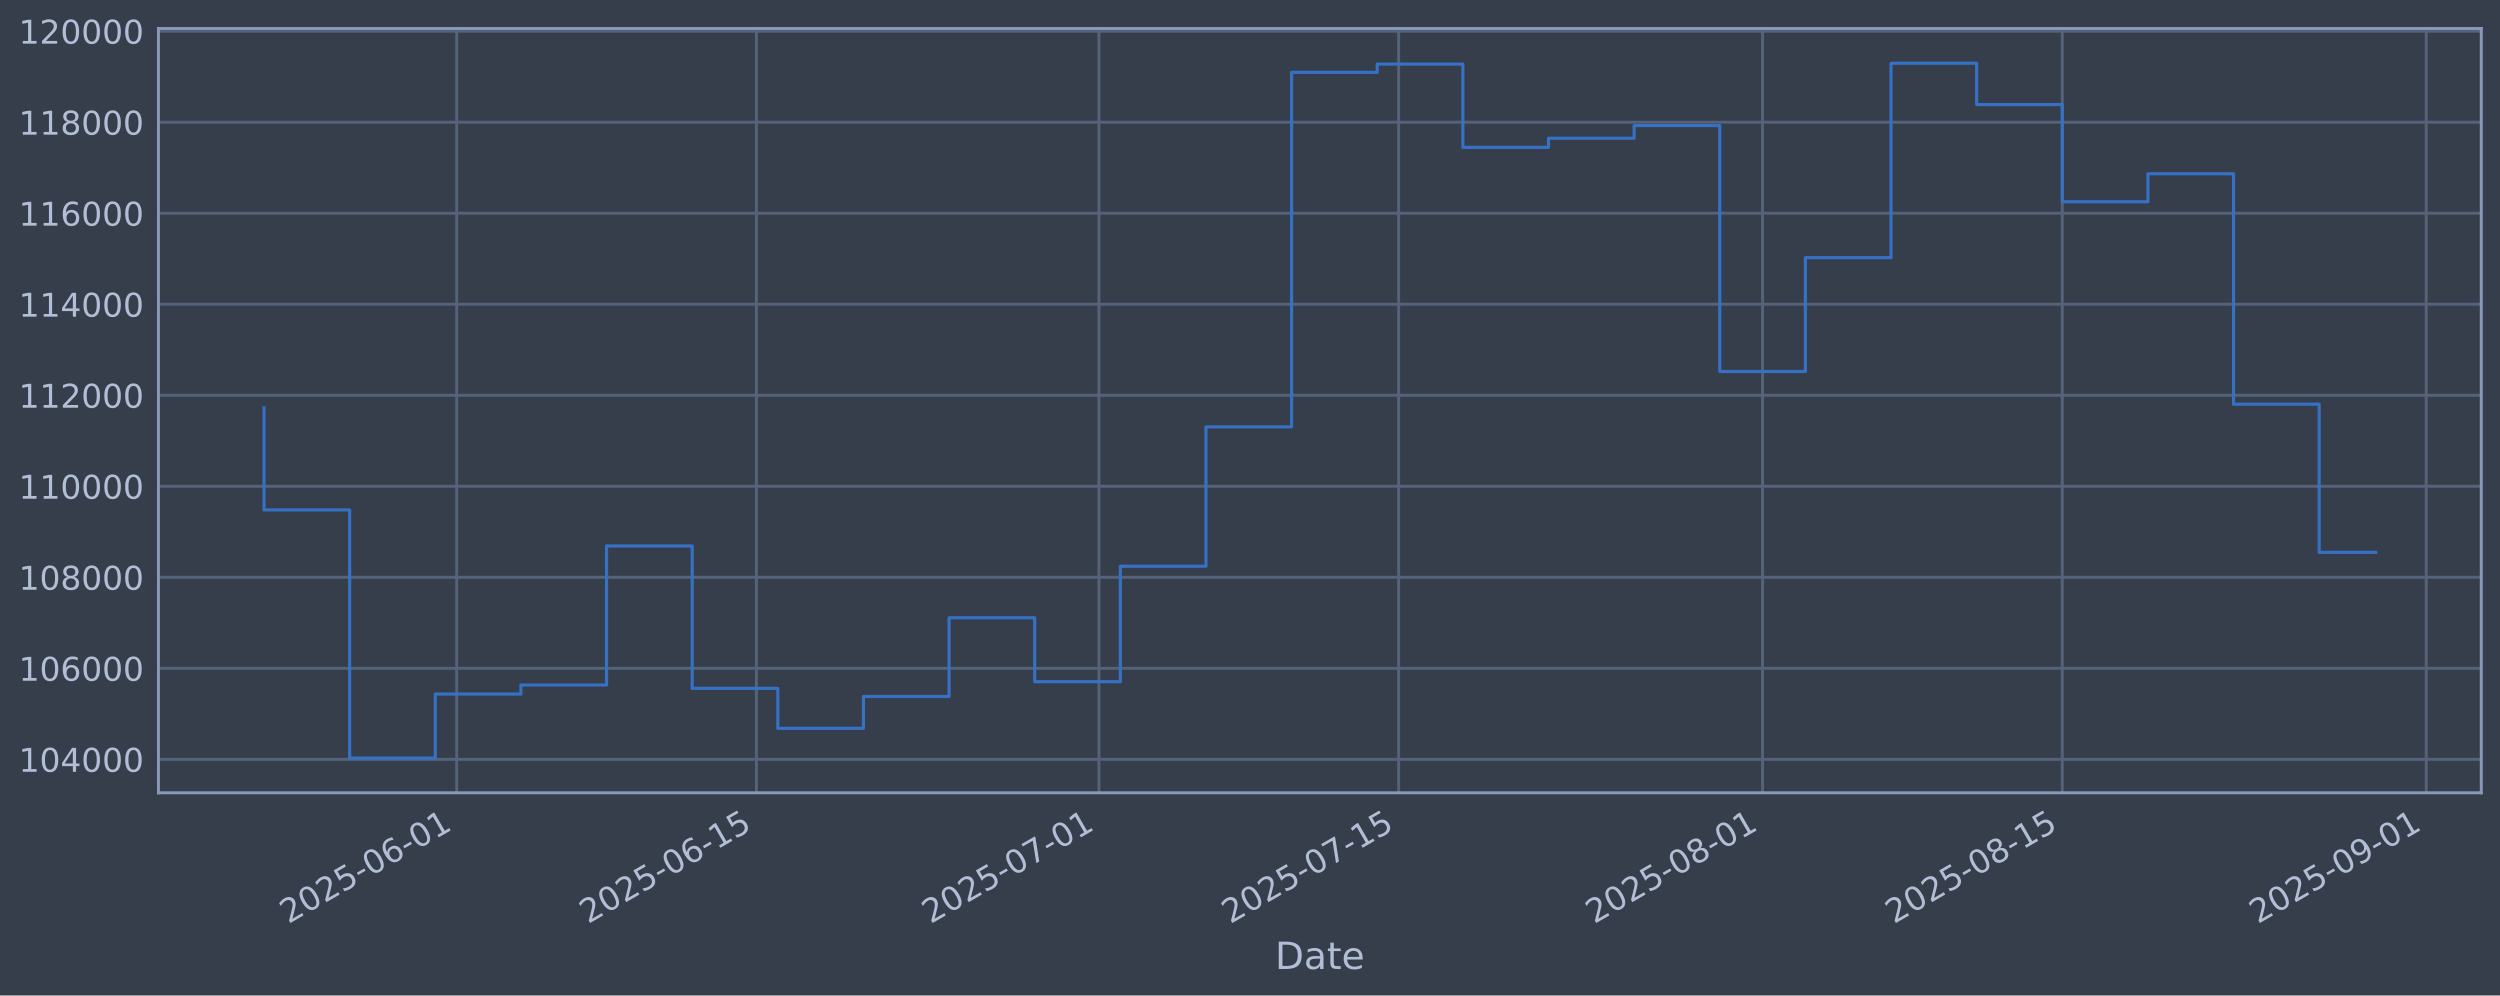
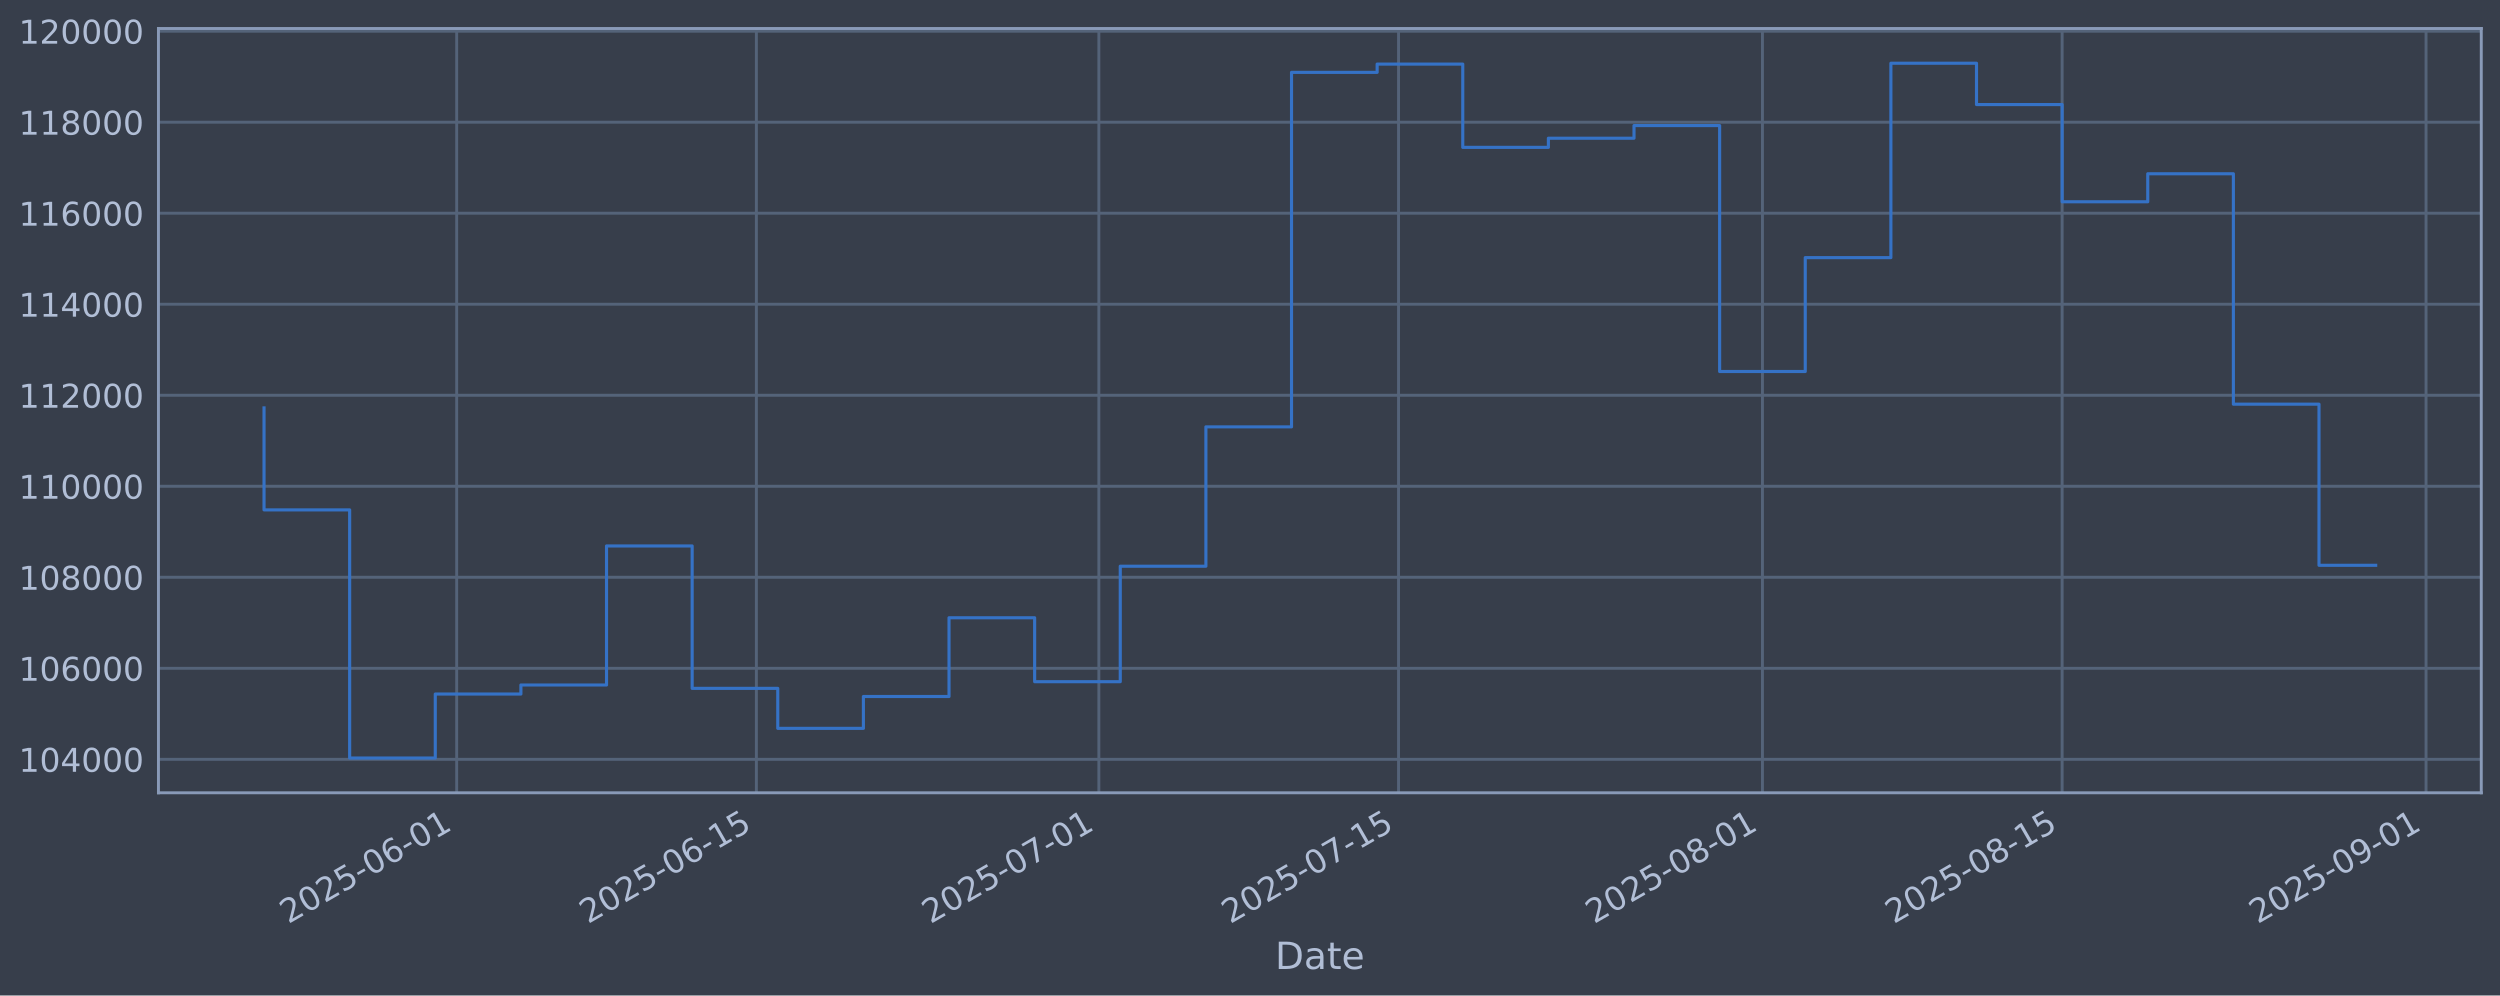
<svg xmlns="http://www.w3.org/2000/svg" xmlns:xlink="http://www.w3.org/1999/xlink" width="960.9pt" height="382.628pt" viewBox="0 0 960.9 382.628" version="1.1">
  <defs>
    <style type="text/css">*{stroke-linejoin: round; stroke-linecap: butt}</style>
  </defs>
  <g id="figure_1">
    <g id="patch_1">
      <path d="M 0 382.628  L 960.9 382.628  L 960.9 0  L 0 0  z " style="fill: #373e4b" />
    </g>
    <g id="axes_1">
      <g id="patch_2">
        <path d="M 60.901 304.718  L 953.701 304.718  L 953.701 10.958  L 60.901 10.958  z " style="fill: #373e4b" />
      </g>
      <g id="matplotlib.axis_1">
        <g id="xtick_1">
          <g id="line2d_1">
-             <path d="M 175.537 304.718  L 175.537 10.958  " clip-path="url(#p954848115d)" style="fill: none; stroke: #546379; stroke-width: 1.12; stroke-linecap: square" />
+             <path d="M 175.531 304.718  L 175.531 10.958  " clip-path="url(#p9f9b8a8cc2)" style="fill: none; stroke: #546379; stroke-width: 1.12; stroke-linecap: square" />
          </g>
          <g id="line2d_2" />
          <g id="text_1">
-             <g style="fill: #b1bed6" transform="translate(110.8112 355.2226) rotate(-30) scale(0.126 -0.126)">
+             <g style="fill: #b1bed6" transform="translate(110.8051 355.2226) rotate(-30) scale(0.126 -0.126)">
              <defs>
                <path id="DejaVuSans-32" d="M 1228 531  L 3431 531  L 3431 0  L 469 0  L 469 531  Q 828 903 1448 1529  Q 2069 2156 2228 2338  Q 2531 2678 2651 2914  Q 2772 3150 2772 3378  Q 2772 3750 2511 3984  Q 2250 4219 1831 4219  Q 1534 4219 1204 4116  Q 875 4013 500 3803  L 500 4441  Q 881 4594 1212 4672  Q 1544 4750 1819 4750  Q 2544 4750 2975 4387  Q 3406 4025 3406 3419  Q 3406 3131 3298 2873  Q 3191 2616 2906 2266  Q 2828 2175 2409 1742  Q 1991 1309 1228 531  z " transform="scale(0.015625)" />
                <path id="DejaVuSans-30" d="M 2034 4250  Q 1547 4250 1301 3770  Q 1056 3291 1056 2328  Q 1056 1369 1301 889  Q 1547 409 2034 409  Q 2525 409 2770 889  Q 3016 1369 3016 2328  Q 3016 3291 2770 3770  Q 2525 4250 2034 4250  z M 2034 4750  Q 2819 4750 3233 4129  Q 3647 3509 3647 2328  Q 3647 1150 3233 529  Q 2819 -91 2034 -91  Q 1250 -91 836 529  Q 422 1150 422 2328  Q 422 3509 836 4129  Q 1250 4750 2034 4750  z " transform="scale(0.015625)" />
                <path id="DejaVuSans-35" d="M 691 4666  L 3169 4666  L 3169 4134  L 1269 4134  L 1269 2991  Q 1406 3038 1543 3061  Q 1681 3084 1819 3084  Q 2600 3084 3056 2656  Q 3513 2228 3513 1497  Q 3513 744 3044 326  Q 2575 -91 1722 -91  Q 1428 -91 1123 -41  Q 819 9 494 109  L 494 744  Q 775 591 1075 516  Q 1375 441 1709 441  Q 2250 441 2565 725  Q 2881 1009 2881 1497  Q 2881 1984 2565 2268  Q 2250 2553 1709 2553  Q 1456 2553 1204 2497  Q 953 2441 691 2322  L 691 4666  z " transform="scale(0.015625)" />
                <path id="DejaVuSans-2d" d="M 313 2009  L 1997 2009  L 1997 1497  L 313 1497  L 313 2009  z " transform="scale(0.015625)" />
                <path id="DejaVuSans-36" d="M 2113 2584  Q 1688 2584 1439 2293  Q 1191 2003 1191 1497  Q 1191 994 1439 701  Q 1688 409 2113 409  Q 2538 409 2786 701  Q 3034 994 3034 1497  Q 3034 2003 2786 2293  Q 2538 2584 2113 2584  z M 3366 4563  L 3366 3988  Q 3128 4100 2886 4159  Q 2644 4219 2406 4219  Q 1781 4219 1451 3797  Q 1122 3375 1075 2522  Q 1259 2794 1537 2939  Q 1816 3084 2150 3084  Q 2853 3084 3261 2657  Q 3669 2231 3669 1497  Q 3669 778 3244 343  Q 2819 -91 2113 -91  Q 1303 -91 875 529  Q 447 1150 447 2328  Q 447 3434 972 4092  Q 1497 4750 2381 4750  Q 2619 4750 2861 4703  Q 3103 4656 3366 4563  z " transform="scale(0.015625)" />
                <path id="DejaVuSans-31" d="M 794 531  L 1825 531  L 1825 4091  L 703 3866  L 703 4441  L 1819 4666  L 2450 4666  L 2450 531  L 3481 531  L 3481 0  L 794 0  L 794 531  z " transform="scale(0.015625)" />
              </defs>
              <use xlink:href="#DejaVuSans-32" />
              <use xlink:href="#DejaVuSans-30" transform="translate(63.62305 0)" />
              <use xlink:href="#DejaVuSans-32" transform="translate(127.2461 0)" />
              <use xlink:href="#DejaVuSans-35" transform="translate(190.8691 0)" />
              <use xlink:href="#DejaVuSans-2d" transform="translate(254.4922 0)" />
              <use xlink:href="#DejaVuSans-30" transform="translate(290.5762 0)" />
              <use xlink:href="#DejaVuSans-36" transform="translate(354.1992 0)" />
              <use xlink:href="#DejaVuSans-2d" transform="translate(417.8223 0)" />
              <use xlink:href="#DejaVuSans-30" transform="translate(453.9062 0)" />
              <use xlink:href="#DejaVuSans-31" transform="translate(517.5293 0)" />
            </g>
          </g>
        </g>
        <g id="xtick_2">
          <g id="line2d_3">
-             <path d="M 290.732 304.718  L 290.732 10.958  " clip-path="url(#p954848115d)" style="fill: none; stroke: #546379; stroke-width: 1.12; stroke-linecap: square" />
+             <path d="M 290.717 304.718  L 290.717 10.958  " clip-path="url(#p9f9b8a8cc2)" style="fill: none; stroke: #546379; stroke-width: 1.12; stroke-linecap: square" />
          </g>
          <g id="line2d_4" />
          <g id="text_2">
-             <g style="fill: #b1bed6" transform="translate(226.0068 355.2226) rotate(-30) scale(0.126 -0.126)">
+             <g style="fill: #b1bed6" transform="translate(225.9913 355.2226) rotate(-30) scale(0.126 -0.126)">
              <use xlink:href="#DejaVuSans-32" />
              <use xlink:href="#DejaVuSans-30" transform="translate(63.62305 0)" />
              <use xlink:href="#DejaVuSans-32" transform="translate(127.2461 0)" />
              <use xlink:href="#DejaVuSans-35" transform="translate(190.8691 0)" />
              <use xlink:href="#DejaVuSans-2d" transform="translate(254.4922 0)" />
              <use xlink:href="#DejaVuSans-30" transform="translate(290.5762 0)" />
              <use xlink:href="#DejaVuSans-36" transform="translate(354.1992 0)" />
              <use xlink:href="#DejaVuSans-2d" transform="translate(417.8223 0)" />
              <use xlink:href="#DejaVuSans-31" transform="translate(453.9062 0)" />
              <use xlink:href="#DejaVuSans-35" transform="translate(517.5293 0)" />
            </g>
          </g>
        </g>
        <g id="xtick_3">
          <g id="line2d_5">
-             <path d="M 422.385 304.718  L 422.385 10.958  " clip-path="url(#p954848115d)" style="fill: none; stroke: #546379; stroke-width: 1.12; stroke-linecap: square" />
+             <path d="M 422.358 304.718  L 422.358 10.958  " clip-path="url(#p9f9b8a8cc2)" style="fill: none; stroke: #546379; stroke-width: 1.12; stroke-linecap: square" />
          </g>
          <g id="line2d_6" />
          <g id="text_3">
-             <g style="fill: #b1bed6" transform="translate(357.659 355.2226) rotate(-30) scale(0.126 -0.126)">
+             <g style="fill: #b1bed6" transform="translate(357.6327 355.2226) rotate(-30) scale(0.126 -0.126)">
              <defs>
                <path id="DejaVuSans-37" d="M 525 4666  L 3525 4666  L 3525 4397  L 1831 0  L 1172 0  L 2766 4134  L 525 4134  L 525 4666  z " transform="scale(0.015625)" />
              </defs>
              <use xlink:href="#DejaVuSans-32" />
              <use xlink:href="#DejaVuSans-30" transform="translate(63.62305 0)" />
              <use xlink:href="#DejaVuSans-32" transform="translate(127.2461 0)" />
              <use xlink:href="#DejaVuSans-35" transform="translate(190.8691 0)" />
              <use xlink:href="#DejaVuSans-2d" transform="translate(254.4922 0)" />
              <use xlink:href="#DejaVuSans-30" transform="translate(290.5762 0)" />
              <use xlink:href="#DejaVuSans-37" transform="translate(354.1992 0)" />
              <use xlink:href="#DejaVuSans-2d" transform="translate(417.8223 0)" />
              <use xlink:href="#DejaVuSans-30" transform="translate(453.9062 0)" />
              <use xlink:href="#DejaVuSans-31" transform="translate(517.5293 0)" />
            </g>
          </g>
        </g>
        <g id="xtick_4">
          <g id="line2d_7">
-             <path d="M 537.58 304.718  L 537.58 10.958  " clip-path="url(#p954848115d)" style="fill: none; stroke: #546379; stroke-width: 1.12; stroke-linecap: square" />
+             <path d="M 537.544 304.718  L 537.544 10.958  " clip-path="url(#p9f9b8a8cc2)" style="fill: none; stroke: #546379; stroke-width: 1.12; stroke-linecap: square" />
          </g>
          <g id="line2d_8" />
          <g id="text_4">
-             <g style="fill: #b1bed6" transform="translate(472.8547 355.2226) rotate(-30) scale(0.126 -0.126)">
+             <g style="fill: #b1bed6" transform="translate(472.8189 355.2226) rotate(-30) scale(0.126 -0.126)">
              <use xlink:href="#DejaVuSans-32" />
              <use xlink:href="#DejaVuSans-30" transform="translate(63.62305 0)" />
              <use xlink:href="#DejaVuSans-32" transform="translate(127.2461 0)" />
              <use xlink:href="#DejaVuSans-35" transform="translate(190.8691 0)" />
              <use xlink:href="#DejaVuSans-2d" transform="translate(254.4922 0)" />
              <use xlink:href="#DejaVuSans-30" transform="translate(290.5762 0)" />
              <use xlink:href="#DejaVuSans-37" transform="translate(354.1992 0)" />
              <use xlink:href="#DejaVuSans-2d" transform="translate(417.8223 0)" />
              <use xlink:href="#DejaVuSans-31" transform="translate(453.9062 0)" />
              <use xlink:href="#DejaVuSans-35" transform="translate(517.5293 0)" />
            </g>
          </g>
        </g>
        <g id="xtick_5">
          <g id="line2d_9">
-             <path d="M 677.461 304.718  L 677.461 10.958  " clip-path="url(#p954848115d)" style="fill: none; stroke: #546379; stroke-width: 1.12; stroke-linecap: square" />
+             <path d="M 677.413 304.718  L 677.413 10.958  " clip-path="url(#p9f9b8a8cc2)" style="fill: none; stroke: #546379; stroke-width: 1.12; stroke-linecap: square" />
          </g>
          <g id="line2d_10" />
          <g id="text_5">
-             <g style="fill: #b1bed6" transform="translate(612.7351 355.2226) rotate(-30) scale(0.126 -0.126)">
+             <g style="fill: #b1bed6" transform="translate(612.6879 355.2226) rotate(-30) scale(0.126 -0.126)">
              <defs>
                <path id="DejaVuSans-38" d="M 2034 2216  Q 1584 2216 1326 1975  Q 1069 1734 1069 1313  Q 1069 891 1326 650  Q 1584 409 2034 409  Q 2484 409 2743 651  Q 3003 894 3003 1313  Q 3003 1734 2745 1975  Q 2488 2216 2034 2216  z M 1403 2484  Q 997 2584 770 2862  Q 544 3141 544 3541  Q 544 4100 942 4425  Q 1341 4750 2034 4750  Q 2731 4750 3128 4425  Q 3525 4100 3525 3541  Q 3525 3141 3298 2862  Q 3072 2584 2669 2484  Q 3125 2378 3379 2068  Q 3634 1759 3634 1313  Q 3634 634 3220 271  Q 2806 -91 2034 -91  Q 1263 -91 848 271  Q 434 634 434 1313  Q 434 1759 690 2068  Q 947 2378 1403 2484  z M 1172 3481  Q 1172 3119 1398 2916  Q 1625 2713 2034 2713  Q 2441 2713 2670 2916  Q 2900 3119 2900 3481  Q 2900 3844 2670 4047  Q 2441 4250 2034 4250  Q 1625 4250 1398 4047  Q 1172 3844 1172 3481  z " transform="scale(0.015625)" />
              </defs>
              <use xlink:href="#DejaVuSans-32" />
              <use xlink:href="#DejaVuSans-30" transform="translate(63.62305 0)" />
              <use xlink:href="#DejaVuSans-32" transform="translate(127.2461 0)" />
              <use xlink:href="#DejaVuSans-35" transform="translate(190.8691 0)" />
              <use xlink:href="#DejaVuSans-2d" transform="translate(254.4922 0)" />
              <use xlink:href="#DejaVuSans-30" transform="translate(290.5762 0)" />
              <use xlink:href="#DejaVuSans-38" transform="translate(354.1992 0)" />
              <use xlink:href="#DejaVuSans-2d" transform="translate(417.8223 0)" />
              <use xlink:href="#DejaVuSans-30" transform="translate(453.9062 0)" />
              <use xlink:href="#DejaVuSans-31" transform="translate(517.5293 0)" />
            </g>
          </g>
        </g>
        <g id="xtick_6">
          <g id="line2d_11">
-             <path d="M 792.656 304.718  L 792.656 10.958  " clip-path="url(#p954848115d)" style="fill: none; stroke: #546379; stroke-width: 1.12; stroke-linecap: square" />
+             <path d="M 792.6 304.718  L 792.6 10.958  " clip-path="url(#p9f9b8a8cc2)" style="fill: none; stroke: #546379; stroke-width: 1.12; stroke-linecap: square" />
          </g>
          <g id="line2d_12" />
          <g id="text_6">
-             <g style="fill: #b1bed6" transform="translate(727.9308 355.2226) rotate(-30) scale(0.126 -0.126)">
+             <g style="fill: #b1bed6" transform="translate(727.8742 355.2226) rotate(-30) scale(0.126 -0.126)">
              <use xlink:href="#DejaVuSans-32" />
              <use xlink:href="#DejaVuSans-30" transform="translate(63.62305 0)" />
              <use xlink:href="#DejaVuSans-32" transform="translate(127.2461 0)" />
              <use xlink:href="#DejaVuSans-35" transform="translate(190.8691 0)" />
              <use xlink:href="#DejaVuSans-2d" transform="translate(254.4922 0)" />
              <use xlink:href="#DejaVuSans-30" transform="translate(290.5762 0)" />
              <use xlink:href="#DejaVuSans-38" transform="translate(354.1992 0)" />
              <use xlink:href="#DejaVuSans-2d" transform="translate(417.8223 0)" />
              <use xlink:href="#DejaVuSans-31" transform="translate(453.9062 0)" />
              <use xlink:href="#DejaVuSans-35" transform="translate(517.5293 0)" />
            </g>
          </g>
        </g>
        <g id="xtick_7">
          <g id="line2d_13">
-             <path d="M 932.537 304.718  L 932.537 10.958  " clip-path="url(#p954848115d)" style="fill: none; stroke: #546379; stroke-width: 1.12; stroke-linecap: square" />
+             <path d="M 932.469 304.718  L 932.469 10.958  " clip-path="url(#p9f9b8a8cc2)" style="fill: none; stroke: #546379; stroke-width: 1.12; stroke-linecap: square" />
          </g>
          <g id="line2d_14" />
          <g id="text_7">
-             <g style="fill: #b1bed6" transform="translate(867.8112 355.2226) rotate(-30) scale(0.126 -0.126)">
+             <g style="fill: #b1bed6" transform="translate(867.7431 355.2226) rotate(-30) scale(0.126 -0.126)">
              <defs>
                <path id="DejaVuSans-39" d="M 703 97  L 703 672  Q 941 559 1184 500  Q 1428 441 1663 441  Q 2288 441 2617 861  Q 2947 1281 2994 2138  Q 2813 1869 2534 1725  Q 2256 1581 1919 1581  Q 1219 1581 811 2004  Q 403 2428 403 3163  Q 403 3881 828 4315  Q 1253 4750 1959 4750  Q 2769 4750 3195 4129  Q 3622 3509 3622 2328  Q 3622 1225 3098 567  Q 2575 -91 1691 -91  Q 1453 -91 1209 -44  Q 966 3 703 97  z M 1959 2075  Q 2384 2075 2632 2365  Q 2881 2656 2881 3163  Q 2881 3666 2632 3958  Q 2384 4250 1959 4250  Q 1534 4250 1286 3958  Q 1038 3666 1038 3163  Q 1038 2656 1286 2365  Q 1534 2075 1959 2075  z " transform="scale(0.015625)" />
              </defs>
              <use xlink:href="#DejaVuSans-32" />
              <use xlink:href="#DejaVuSans-30" transform="translate(63.62305 0)" />
              <use xlink:href="#DejaVuSans-32" transform="translate(127.2461 0)" />
              <use xlink:href="#DejaVuSans-35" transform="translate(190.8691 0)" />
              <use xlink:href="#DejaVuSans-2d" transform="translate(254.4922 0)" />
              <use xlink:href="#DejaVuSans-30" transform="translate(290.5762 0)" />
              <use xlink:href="#DejaVuSans-39" transform="translate(354.1992 0)" />
              <use xlink:href="#DejaVuSans-2d" transform="translate(417.8223 0)" />
              <use xlink:href="#DejaVuSans-30" transform="translate(453.9062 0)" />
              <use xlink:href="#DejaVuSans-31" transform="translate(517.5293 0)" />
            </g>
          </g>
        </g>
        <g id="text_8">
          <g style="fill: #b1bed6" transform="translate(490.0914 372.4337) scale(0.144 -0.144)">
            <defs>
              <path id="DejaVuSans-44" d="M 1259 4147  L 1259 519  L 2022 519  Q 2988 519 3436 956  Q 3884 1394 3884 2338  Q 3884 3275 3436 3711  Q 2988 4147 2022 4147  L 1259 4147  z M 628 4666  L 1925 4666  Q 3281 4666 3915 4102  Q 4550 3538 4550 2338  Q 4550 1131 3912 565  Q 3275 0 1925 0  L 628 0  L 628 4666  z " transform="scale(0.015625)" />
              <path id="DejaVuSans-61" d="M 2194 1759  Q 1497 1759 1228 1600  Q 959 1441 959 1056  Q 959 750 1161 570  Q 1363 391 1709 391  Q 2188 391 2477 730  Q 2766 1069 2766 1631  L 2766 1759  L 2194 1759  z M 3341 1997  L 3341 0  L 2766 0  L 2766 531  Q 2569 213 2275 61  Q 1981 -91 1556 -91  Q 1019 -91 701 211  Q 384 513 384 1019  Q 384 1609 779 1909  Q 1175 2209 1959 2209  L 2766 2209  L 2766 2266  Q 2766 2663 2505 2880  Q 2244 3097 1772 3097  Q 1472 3097 1187 3025  Q 903 2953 641 2809  L 641 3341  Q 956 3463 1253 3523  Q 1550 3584 1831 3584  Q 2591 3584 2966 3190  Q 3341 2797 3341 1997  z " transform="scale(0.015625)" />
              <path id="DejaVuSans-74" d="M 1172 4494  L 1172 3500  L 2356 3500  L 2356 3053  L 1172 3053  L 1172 1153  Q 1172 725 1289 603  Q 1406 481 1766 481  L 2356 481  L 2356 0  L 1766 0  Q 1100 0 847 248  Q 594 497 594 1153  L 594 3053  L 172 3053  L 172 3500  L 594 3500  L 594 4494  L 1172 4494  z " transform="scale(0.015625)" />
              <path id="DejaVuSans-65" d="M 3597 1894  L 3597 1613  L 953 1613  Q 991 1019 1311 708  Q 1631 397 2203 397  Q 2534 397 2845 478  Q 3156 559 3463 722  L 3463 178  Q 3153 47 2828 -22  Q 2503 -91 2169 -91  Q 1331 -91 842 396  Q 353 884 353 1716  Q 353 2575 817 3079  Q 1281 3584 2069 3584  Q 2775 3584 3186 3129  Q 3597 2675 3597 1894  z M 3022 2063  Q 3016 2534 2758 2815  Q 2500 3097 2075 3097  Q 1594 3097 1305 2825  Q 1016 2553 972 2059  L 3022 2063  z " transform="scale(0.015625)" />
            </defs>
            <use xlink:href="#DejaVuSans-44" />
            <use xlink:href="#DejaVuSans-61" transform="translate(77.00195 0)" />
            <use xlink:href="#DejaVuSans-74" transform="translate(138.2812 0)" />
            <use xlink:href="#DejaVuSans-65" transform="translate(177.4902 0)" />
          </g>
        </g>
      </g>
      <g id="matplotlib.axis_2">
        <g id="ytick_1">
          <g id="line2d_15">
-             <path d="M 60.901 291.85  L 953.701 291.85  " clip-path="url(#p954848115d)" style="fill: none; stroke: #546379; stroke-width: 1.12; stroke-linecap: square" />
+             <path d="M 60.901 291.85  L 953.701 291.85  " clip-path="url(#p9f9b8a8cc2)" style="fill: none; stroke: #546379; stroke-width: 1.12; stroke-linecap: square" />
          </g>
          <g id="line2d_16" />
          <g id="text_9">
            <g style="fill: #b1bed6" transform="translate(7.2 296.6367) scale(0.126 -0.126)">
              <defs>
                <path id="DejaVuSans-34" d="M 2419 4116  L 825 1625  L 2419 1625  L 2419 4116  z M 2253 4666  L 3047 4666  L 3047 1625  L 3713 1625  L 3713 1100  L 3047 1100  L 3047 0  L 2419 0  L 2419 1100  L 313 1100  L 313 1709  L 2253 4666  z " transform="scale(0.015625)" />
              </defs>
              <use xlink:href="#DejaVuSans-31" />
              <use xlink:href="#DejaVuSans-30" transform="translate(63.62305 0)" />
              <use xlink:href="#DejaVuSans-34" transform="translate(127.2461 0)" />
              <use xlink:href="#DejaVuSans-30" transform="translate(190.8691 0)" />
              <use xlink:href="#DejaVuSans-30" transform="translate(254.4922 0)" />
              <use xlink:href="#DejaVuSans-30" transform="translate(318.1152 0)" />
            </g>
          </g>
        </g>
        <g id="ytick_2">
          <g id="line2d_17">
-             <path d="M 60.901 256.867  L 953.701 256.867  " clip-path="url(#p954848115d)" style="fill: none; stroke: #546379; stroke-width: 1.12; stroke-linecap: square" />
+             <path d="M 60.901 256.867  L 953.701 256.867  " clip-path="url(#p9f9b8a8cc2)" style="fill: none; stroke: #546379; stroke-width: 1.12; stroke-linecap: square" />
          </g>
          <g id="line2d_18" />
          <g id="text_10">
            <g style="fill: #b1bed6" transform="translate(7.2 261.6538) scale(0.126 -0.126)">
              <use xlink:href="#DejaVuSans-31" />
              <use xlink:href="#DejaVuSans-30" transform="translate(63.62305 0)" />
              <use xlink:href="#DejaVuSans-36" transform="translate(127.2461 0)" />
              <use xlink:href="#DejaVuSans-30" transform="translate(190.8691 0)" />
              <use xlink:href="#DejaVuSans-30" transform="translate(254.4922 0)" />
              <use xlink:href="#DejaVuSans-30" transform="translate(318.1152 0)" />
            </g>
          </g>
        </g>
        <g id="ytick_3">
          <g id="line2d_19">
-             <path d="M 60.901 221.884  L 953.701 221.884  " clip-path="url(#p954848115d)" style="fill: none; stroke: #546379; stroke-width: 1.12; stroke-linecap: square" />
+             <path d="M 60.901 221.884  L 953.701 221.884  " clip-path="url(#p9f9b8a8cc2)" style="fill: none; stroke: #546379; stroke-width: 1.12; stroke-linecap: square" />
          </g>
          <g id="line2d_20" />
          <g id="text_11">
            <g style="fill: #b1bed6" transform="translate(7.2 226.671) scale(0.126 -0.126)">
              <use xlink:href="#DejaVuSans-31" />
              <use xlink:href="#DejaVuSans-30" transform="translate(63.62305 0)" />
              <use xlink:href="#DejaVuSans-38" transform="translate(127.2461 0)" />
              <use xlink:href="#DejaVuSans-30" transform="translate(190.8691 0)" />
              <use xlink:href="#DejaVuSans-30" transform="translate(254.4922 0)" />
              <use xlink:href="#DejaVuSans-30" transform="translate(318.1152 0)" />
            </g>
          </g>
        </g>
        <g id="ytick_4">
          <g id="line2d_21">
-             <path d="M 60.901 186.901  L 953.701 186.901  " clip-path="url(#p954848115d)" style="fill: none; stroke: #546379; stroke-width: 1.12; stroke-linecap: square" />
+             <path d="M 60.901 186.901  L 953.701 186.901  " clip-path="url(#p9f9b8a8cc2)" style="fill: none; stroke: #546379; stroke-width: 1.12; stroke-linecap: square" />
          </g>
          <g id="line2d_22" />
          <g id="text_12">
            <g style="fill: #b1bed6" transform="translate(7.2 191.6882) scale(0.126 -0.126)">
              <use xlink:href="#DejaVuSans-31" />
              <use xlink:href="#DejaVuSans-31" transform="translate(63.62305 0)" />
              <use xlink:href="#DejaVuSans-30" transform="translate(127.2461 0)" />
              <use xlink:href="#DejaVuSans-30" transform="translate(190.8691 0)" />
              <use xlink:href="#DejaVuSans-30" transform="translate(254.4922 0)" />
              <use xlink:href="#DejaVuSans-30" transform="translate(318.1152 0)" />
            </g>
          </g>
        </g>
        <g id="ytick_5">
          <g id="line2d_23">
-             <path d="M 60.901 151.918  L 953.701 151.918  " clip-path="url(#p954848115d)" style="fill: none; stroke: #546379; stroke-width: 1.12; stroke-linecap: square" />
+             <path d="M 60.901 151.918  L 953.701 151.918  " clip-path="url(#p9f9b8a8cc2)" style="fill: none; stroke: #546379; stroke-width: 1.12; stroke-linecap: square" />
          </g>
          <g id="line2d_24" />
          <g id="text_13">
            <g style="fill: #b1bed6" transform="translate(7.2 156.7053) scale(0.126 -0.126)">
              <use xlink:href="#DejaVuSans-31" />
              <use xlink:href="#DejaVuSans-31" transform="translate(63.62305 0)" />
              <use xlink:href="#DejaVuSans-32" transform="translate(127.2461 0)" />
              <use xlink:href="#DejaVuSans-30" transform="translate(190.8691 0)" />
              <use xlink:href="#DejaVuSans-30" transform="translate(254.4922 0)" />
              <use xlink:href="#DejaVuSans-30" transform="translate(318.1152 0)" />
            </g>
          </g>
        </g>
        <g id="ytick_6">
          <g id="line2d_25">
-             <path d="M 60.901 116.936  L 953.701 116.936  " clip-path="url(#p954848115d)" style="fill: none; stroke: #546379; stroke-width: 1.12; stroke-linecap: square" />
+             <path d="M 60.901 116.936  L 953.701 116.936  " clip-path="url(#p9f9b8a8cc2)" style="fill: none; stroke: #546379; stroke-width: 1.12; stroke-linecap: square" />
          </g>
          <g id="line2d_26" />
          <g id="text_14">
            <g style="fill: #b1bed6" transform="translate(7.2 121.7225) scale(0.126 -0.126)">
              <use xlink:href="#DejaVuSans-31" />
              <use xlink:href="#DejaVuSans-31" transform="translate(63.62305 0)" />
              <use xlink:href="#DejaVuSans-34" transform="translate(127.2461 0)" />
              <use xlink:href="#DejaVuSans-30" transform="translate(190.8691 0)" />
              <use xlink:href="#DejaVuSans-30" transform="translate(254.4922 0)" />
              <use xlink:href="#DejaVuSans-30" transform="translate(318.1152 0)" />
            </g>
          </g>
        </g>
        <g id="ytick_7">
          <g id="line2d_27">
-             <path d="M 60.901 81.953  L 953.701 81.953  " clip-path="url(#p954848115d)" style="fill: none; stroke: #546379; stroke-width: 1.12; stroke-linecap: square" />
+             <path d="M 60.901 81.953  L 953.701 81.953  " clip-path="url(#p9f9b8a8cc2)" style="fill: none; stroke: #546379; stroke-width: 1.12; stroke-linecap: square" />
          </g>
          <g id="line2d_28" />
          <g id="text_15">
            <g style="fill: #b1bed6" transform="translate(7.2 86.73969) scale(0.126 -0.126)">
              <use xlink:href="#DejaVuSans-31" />
              <use xlink:href="#DejaVuSans-31" transform="translate(63.62305 0)" />
              <use xlink:href="#DejaVuSans-36" transform="translate(127.2461 0)" />
              <use xlink:href="#DejaVuSans-30" transform="translate(190.8691 0)" />
              <use xlink:href="#DejaVuSans-30" transform="translate(254.4922 0)" />
              <use xlink:href="#DejaVuSans-30" transform="translate(318.1152 0)" />
            </g>
          </g>
        </g>
        <g id="ytick_8">
          <g id="line2d_29">
-             <path d="M 60.901 46.97  L 953.701 46.97  " clip-path="url(#p954848115d)" style="fill: none; stroke: #546379; stroke-width: 1.12; stroke-linecap: square" />
+             <path d="M 60.901 46.97  L 953.701 46.97  " clip-path="url(#p9f9b8a8cc2)" style="fill: none; stroke: #546379; stroke-width: 1.12; stroke-linecap: square" />
          </g>
          <g id="line2d_30" />
          <g id="text_16">
            <g style="fill: #b1bed6" transform="translate(7.2 51.75686) scale(0.126 -0.126)">
              <use xlink:href="#DejaVuSans-31" />
              <use xlink:href="#DejaVuSans-31" transform="translate(63.62305 0)" />
              <use xlink:href="#DejaVuSans-38" transform="translate(127.2461 0)" />
              <use xlink:href="#DejaVuSans-30" transform="translate(190.8691 0)" />
              <use xlink:href="#DejaVuSans-30" transform="translate(254.4922 0)" />
              <use xlink:href="#DejaVuSans-30" transform="translate(318.1152 0)" />
            </g>
          </g>
        </g>
        <g id="ytick_9">
          <g id="line2d_31">
-             <path d="M 60.901 11.987  L 953.701 11.987  " clip-path="url(#p954848115d)" style="fill: none; stroke: #546379; stroke-width: 1.12; stroke-linecap: square" />
+             <path d="M 60.901 11.987  L 953.701 11.987  " clip-path="url(#p9f9b8a8cc2)" style="fill: none; stroke: #546379; stroke-width: 1.12; stroke-linecap: square" />
          </g>
          <g id="line2d_32" />
          <g id="text_17">
            <g style="fill: #b1bed6" transform="translate(7.2 16.77403) scale(0.126 -0.126)">
              <use xlink:href="#DejaVuSans-31" />
              <use xlink:href="#DejaVuSans-32" transform="translate(63.62305 0)" />
              <use xlink:href="#DejaVuSans-30" transform="translate(127.2461 0)" />
              <use xlink:href="#DejaVuSans-30" transform="translate(190.8691 0)" />
              <use xlink:href="#DejaVuSans-30" transform="translate(254.4922 0)" />
              <use xlink:href="#DejaVuSans-30" transform="translate(318.1152 0)" />
            </g>
          </g>
        </g>
      </g>
      <g id="line2d_33">
-         <path d="M 101.482 156.778  L 101.482 195.974  L 134.395 195.974  L 134.395 291.366  L 167.308 291.366  L 167.308 266.759  L 200.221 266.759  L 200.221 263.286  L 233.135 263.286  L 233.135 209.841  L 266.048 209.841  L 266.048 264.586  L 298.961 264.586  L 298.961 279.95  L 331.874 279.95  L 331.874 267.706  L 364.787 267.706  L 364.787 237.446  L 397.7 237.446  L 397.7 262.012  L 430.613 262.012  L 430.613 217.631  L 463.526 217.631  L 463.526 164.07  L 496.439 164.07  L 496.439 27.81  L 529.352 27.81  L 529.352 24.636  L 562.265 24.636  L 562.265 56.646  L 595.178 56.646  L 595.178 53.121  L 628.091 53.121  L 628.091 48.272  L 661.004 48.272  L 661.004 142.793  L 693.917 142.793  L 693.917 99.016  L 726.83 99.016  L 726.83 24.311  L 759.743 24.311  L 759.743 40.185  L 792.656 40.185  L 792.656 77.56  L 825.569 77.56  L 825.569 66.788  L 858.482 66.788  L 858.482 155.356  L 891.395 155.356  L 891.395 212.304  L 913.119 212.304  " clip-path="url(#p954848115d)" style="fill: none; stroke: #3572c6; stroke-width: 1.2; stroke-linecap: square" />
+         <path d="M 101.482 156.778  L 101.482 195.974  L 134.393 195.974  L 134.393 291.366  L 167.303 291.366  L 167.303 266.759  L 200.213 266.759  L 200.213 263.286  L 233.124 263.286  L 233.124 209.841  L 266.034 209.841  L 266.034 264.586  L 298.944 264.586  L 298.944 279.95  L 331.855 279.95  L 331.855 267.706  L 364.765 267.706  L 364.765 237.446  L 397.675 237.446  L 397.675 262.012  L 430.586 262.012  L 430.586 217.631  L 463.496 217.631  L 463.496 164.07  L 496.407 164.07  L 496.407 27.81  L 529.317 27.81  L 529.317 24.636  L 562.227 24.636  L 562.227 56.646  L 595.138 56.646  L 595.138 53.121  L 628.048 53.121  L 628.048 48.272  L 660.958 48.272  L 660.958 142.793  L 693.869 142.793  L 693.869 99.016  L 726.779 99.016  L 726.779 24.311  L 759.689 24.311  L 759.689 40.185  L 792.6 40.185  L 792.6 77.56  L 825.51 77.56  L 825.51 66.788  L 858.42 66.788  L 858.42 155.356  L 891.331 155.356  L 891.331 217.273  L 913.119 217.273  " clip-path="url(#p9f9b8a8cc2)" style="fill: none; stroke: #3572c6; stroke-width: 1.2; stroke-linecap: square" />
      </g>
      <g id="patch_3">
        <path d="M 60.901 304.718  L 60.901 10.958  " style="fill: none; stroke: #899ab8; stroke-width: 1.12; stroke-linejoin: miter; stroke-linecap: square" />
      </g>
      <g id="patch_4">
        <path d="M 953.701 304.718  L 953.701 10.958  " style="fill: none; stroke: #899ab8; stroke-width: 1.12; stroke-linejoin: miter; stroke-linecap: square" />
      </g>
      <g id="patch_5">
        <path d="M 60.901 304.718  L 953.701 304.718  " style="fill: none; stroke: #899ab8; stroke-width: 1.12; stroke-linejoin: miter; stroke-linecap: square" />
      </g>
      <g id="patch_6">
        <path d="M 60.901 10.958  L 953.701 10.958  " style="fill: none; stroke: #899ab8; stroke-width: 1.12; stroke-linejoin: miter; stroke-linecap: square" />
      </g>
    </g>
  </g>
  <defs>
-     <clipPath id="p954848115d">
+     <clipPath id="p9f9b8a8cc2">
      <rect x="60.901" y="10.958" width="892.8" height="293.76" />
    </clipPath>
  </defs>
</svg>
